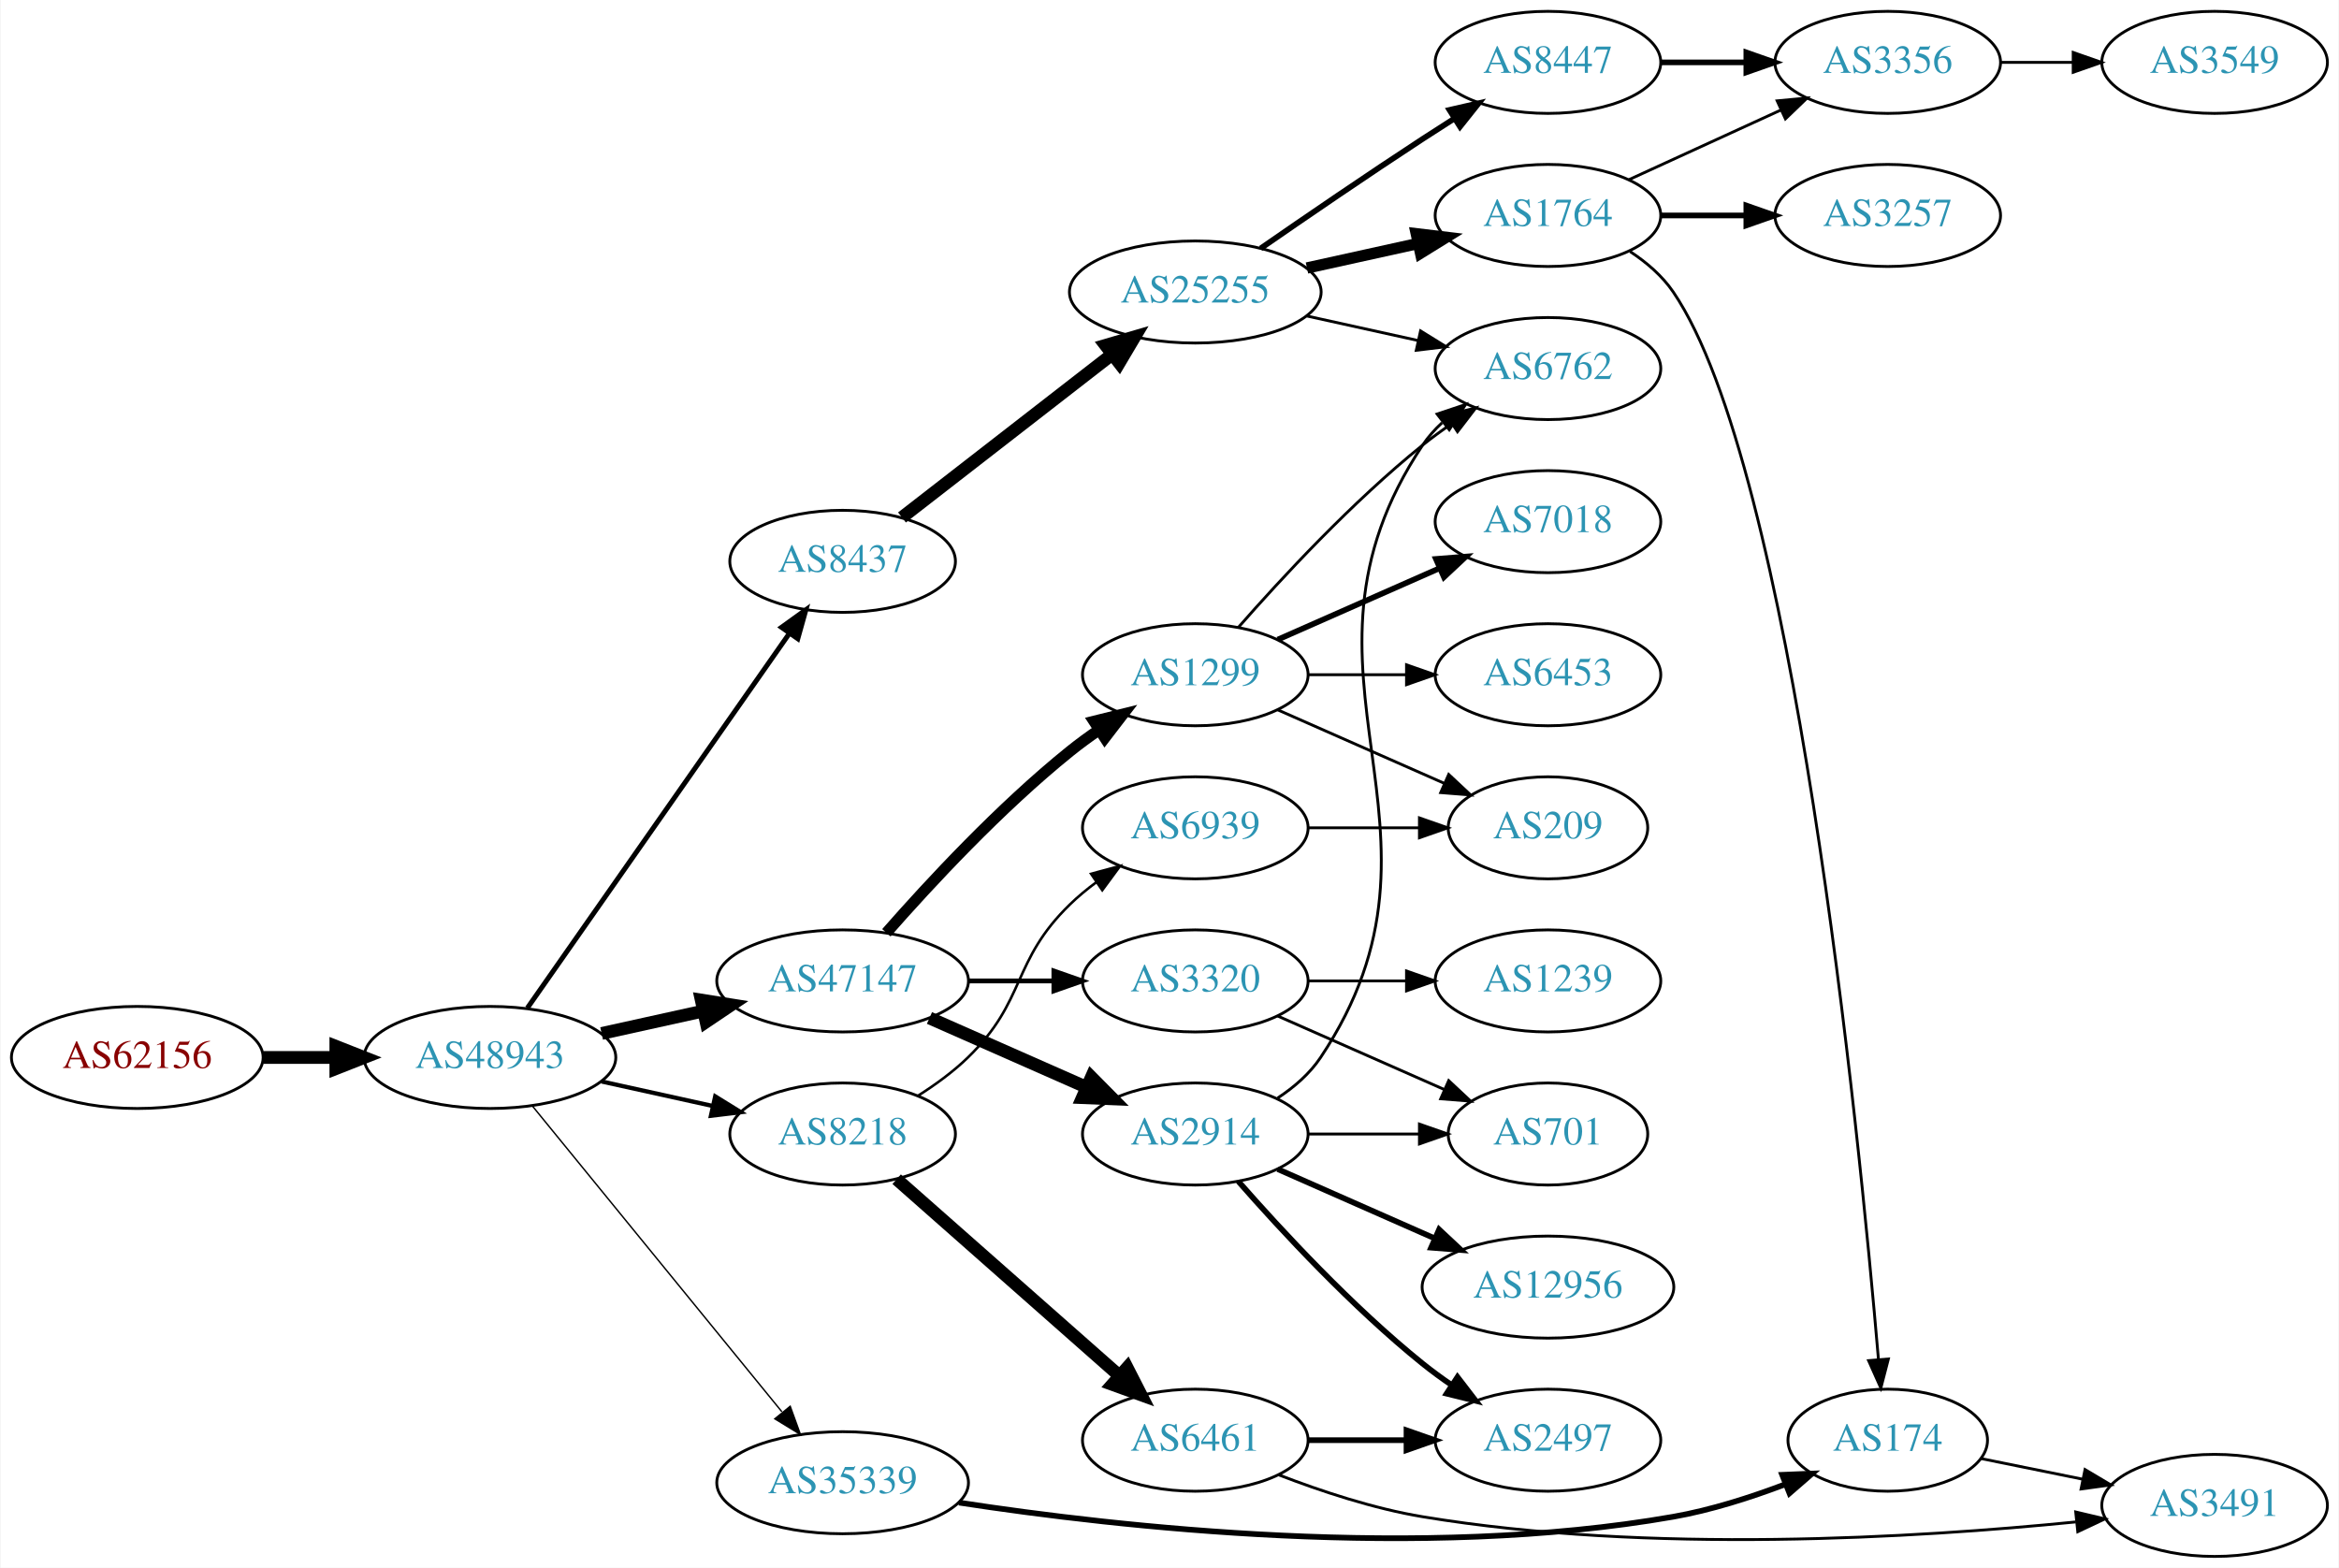
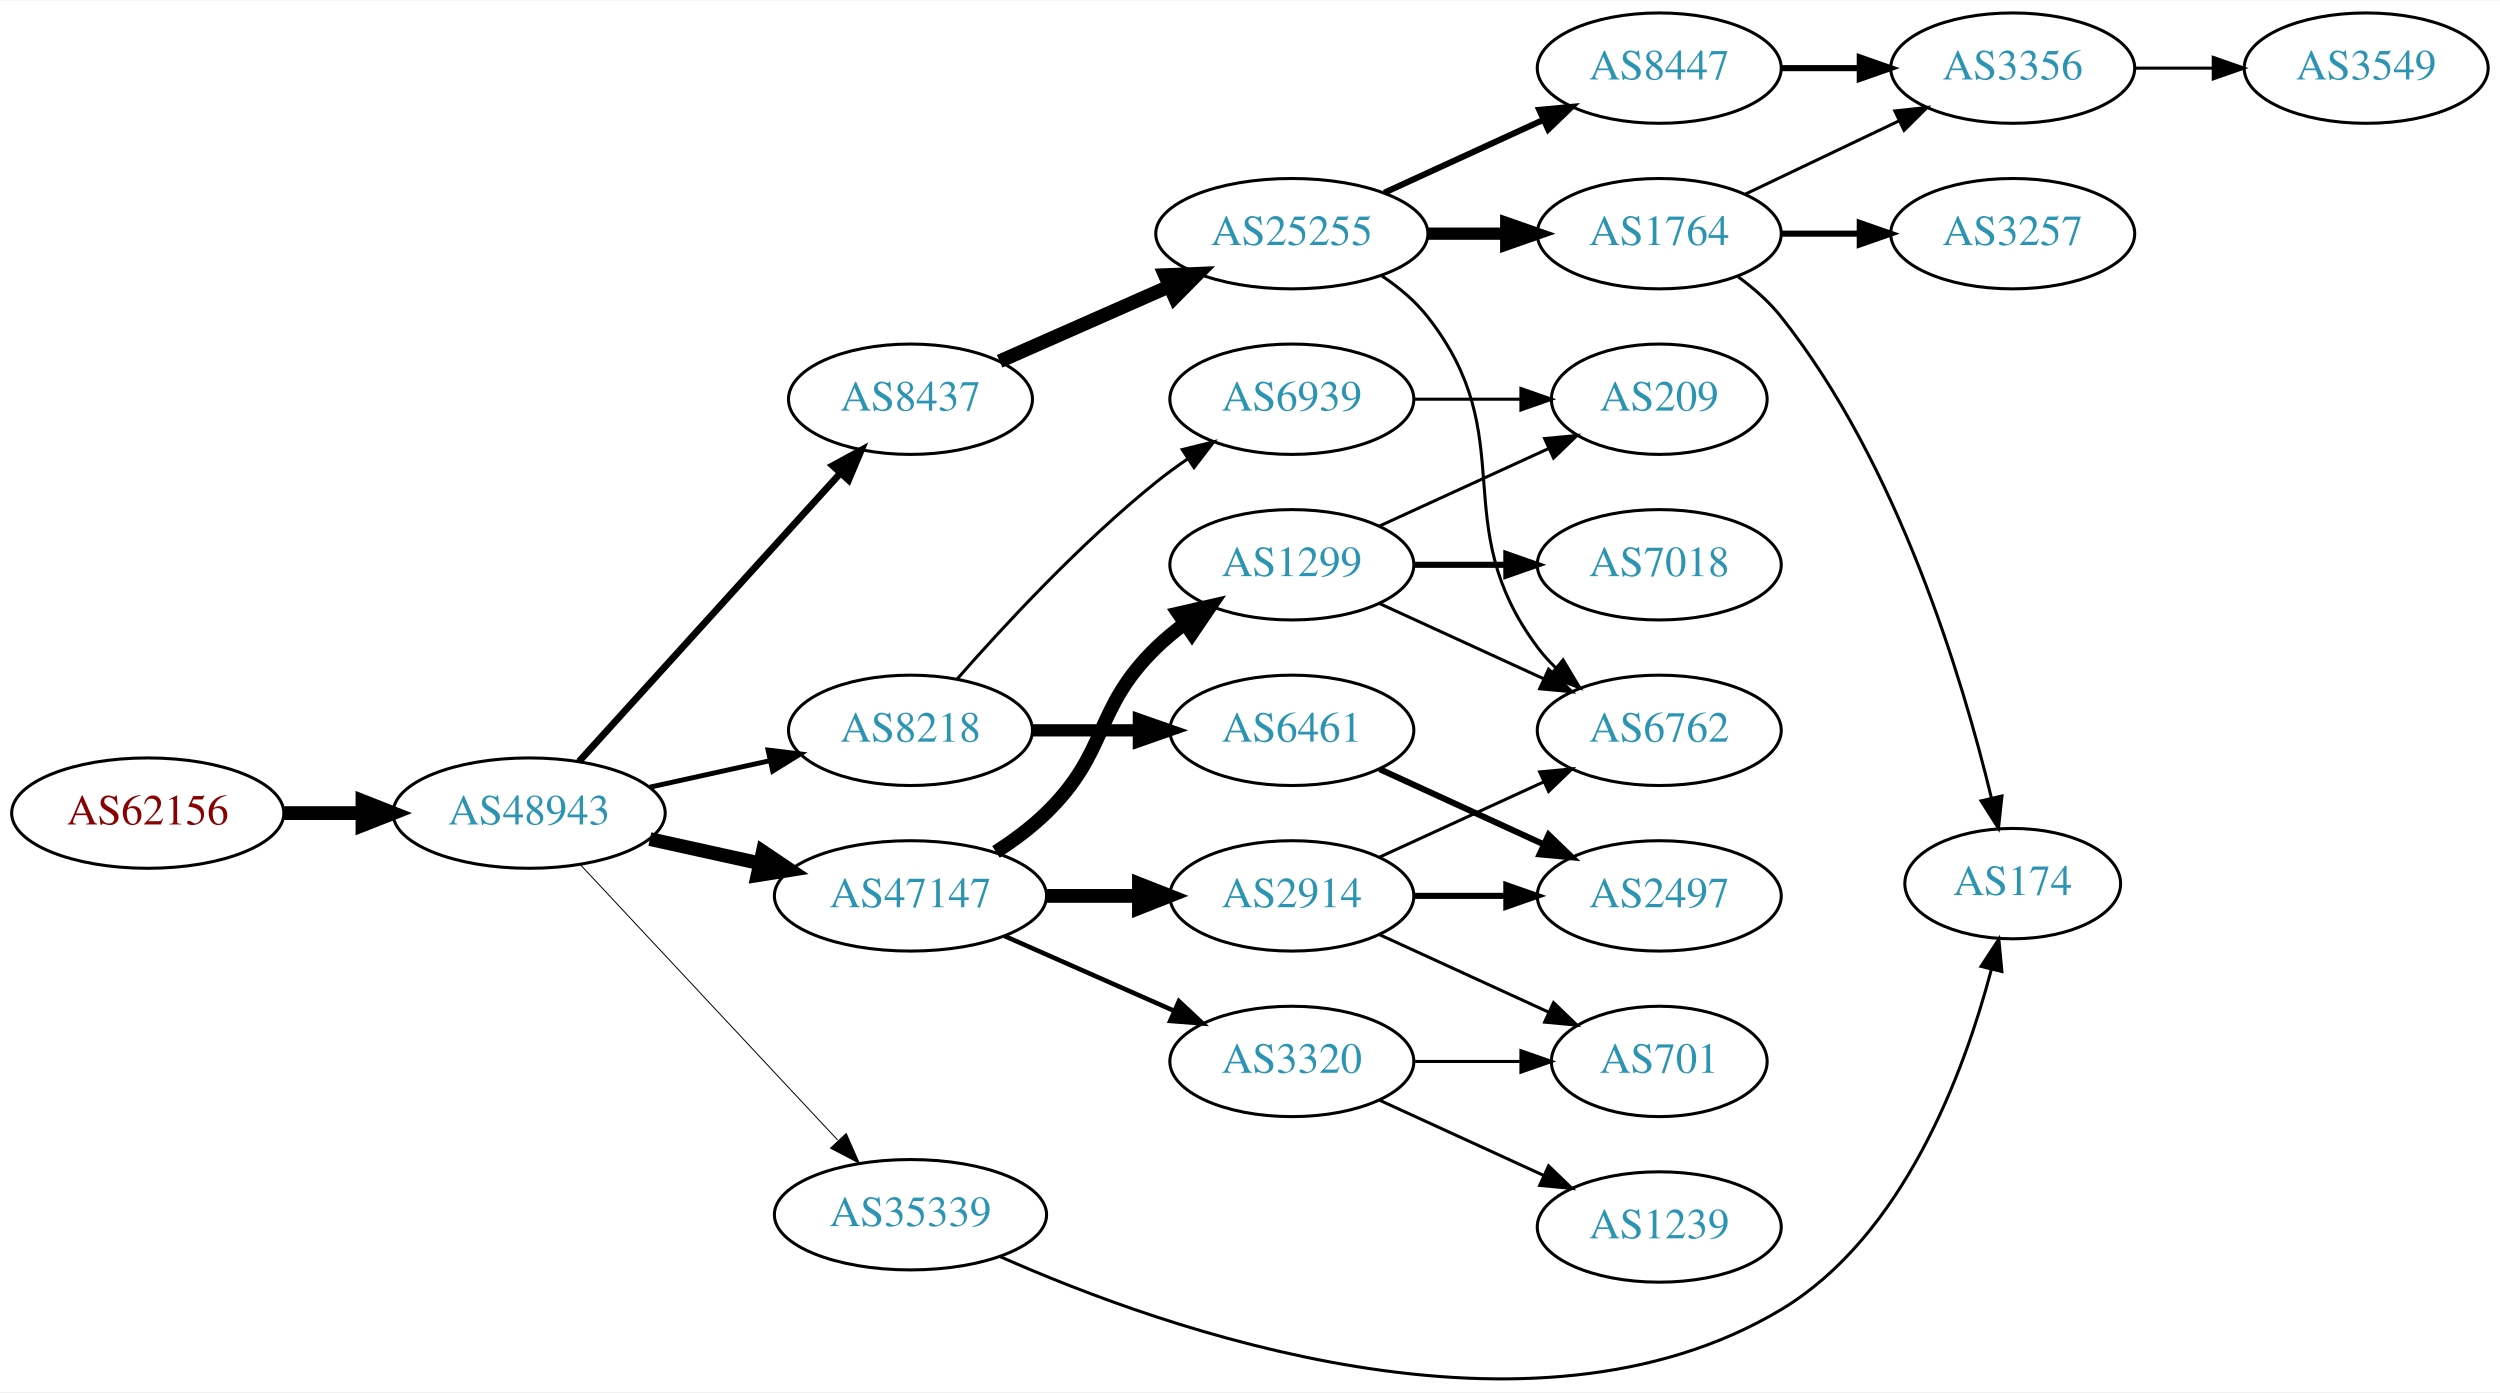
- <svg xmlns="http://www.w3.org/2000/svg" xmlns:xlink="http://www.w3.org/1999/xlink" width="825pt" height="553pt" viewBox="0.00 0.00 824.55 553.00">
-   <g id="graph0" class="graph" transform="scale(1 1) rotate(0) translate(4 549)">
-     <polygon fill="white" stroke="none" points="-4,4 -4,-549 820.547,-549 820.547,4 -4,4" />
+ <svg xmlns="http://www.w3.org/2000/svg" xmlns:xlink="http://www.w3.org/1999/xlink" width="815pt" height="454pt" viewBox="0.00 0.00 815.45 453.81">
+   <g id="graph0" class="graph" transform="scale(1 1) rotate(0) translate(4 449.814)">
+     <polygon fill="white" stroke="none" points="-4,4 -4,-449.814 811.448,-449.814 811.448,4 -4,4" />
    <g id="node1" class="node">
      <g id="a_node1">
        <a xlink:href="/asn/62156" xlink:title="AS62156 ~ HXS GmbH [AT]">
-           <ellipse fill="#ffffff" stroke="black" cx="44.196" cy="-176" rx="44.393" ry="18" />
-           <text text-anchor="middle" x="44.196" y="-172.3" font-family="Times,serif" font-size="14.00" fill="#880000">AS62156</text>
+           <ellipse fill="#ffffff" stroke="black" cx="44.196" cy="-184.814" rx="44.393" ry="18" />
+           <text text-anchor="middle" x="44.196" y="-181.114" font-family="Times,serif" font-size="14.00" fill="#880000">AS62156</text>
        </a>
      </g>
    </g>
    <g id="node2" class="node">
      <g id="a_node2">
        <a xlink:href="/asn/48943" xlink:title="AS48943 ~ KAPPER NETWORK-COMMUNICATIONS GmbH [AT]">
-           <ellipse fill="#ffffff" stroke="black" cx="168.588" cy="-176" rx="44.393" ry="18" />
-           <text text-anchor="middle" x="168.588" y="-172.3" font-family="Times,serif" font-size="14.00" fill="#2c94b3">AS48943</text>
+           <ellipse fill="#ffffff" stroke="black" cx="168.588" cy="-184.814" rx="44.393" ry="18" />
+           <text text-anchor="middle" x="168.588" y="-181.114" font-family="Times,serif" font-size="14.00" fill="#2c94b3">AS48943</text>
        </a>
      </g>
    </g>
    <g id="edge1" class="edge">
-       <path fill="none" stroke="black" stroke-width="4.5" d="M88.692,-176C96.898,-176 105.569,-176 114.041,-176" />
-       <polygon fill="black" stroke="black" stroke-width="4.5" points="114.233,-179.938 124.233,-176 114.233,-172.063 114.233,-179.938" />
+       <path fill="none" stroke="black" stroke-width="4.5" d="M88.692,-184.814C96.898,-184.814 105.569,-184.814 114.041,-184.814" />
+       <polygon fill="black" stroke="black" stroke-width="4.5" points="114.233,-188.751 124.233,-184.814 114.233,-180.876 114.233,-188.751" />
    </g>
    <g id="node3" class="node">
      <g id="a_node3">
-         <a xlink:href="/asn/8437" xlink:title="AS8437 ~ Hutchison Drei Austria GmbH [AT]">
-           <ellipse fill="#ffffff" stroke="black" cx="292.98" cy="-351" rx="39.794" ry="18" />
-           <text text-anchor="middle" x="292.98" y="-347.3" font-family="Times,serif" font-size="14.00" fill="#2c94b3">AS8437</text>
+         <a xlink:href="/asn/8218" xlink:title="AS8218 ~ legacy Neotelecoms [FR]">
+           <ellipse fill="#ffffff" stroke="black" cx="292.98" cy="-211.814" rx="39.794" ry="18" />
+           <text text-anchor="middle" x="292.98" y="-208.114" font-family="Times,serif" font-size="14.00" fill="#2c94b3">AS8218</text>
        </a>
      </g>
    </g>
    <g id="edge2" class="edge">
-       <path fill="none" stroke="black" stroke-width="1.75" d="M181.771,-193.419C203.454,-224.422 248.829,-289.301 274.07,-325.392" />
-       <polygon fill="black" stroke="black" stroke-width="1.75" points="271.428,-327.72 280.027,-333.909 277.164,-323.708 271.428,-327.72" />
+       <path fill="none" stroke="black" stroke-width="1.607" d="M207.978,-193.283C220.369,-196.016 234.216,-199.071 247.036,-201.899" />
+       <polygon fill="black" stroke="black" stroke-width="1.607" points="246.532,-205.372 257.051,-204.108 248.04,-198.536 246.532,-205.372" />
    </g>
    <g id="node4" class="node">
      <g id="a_node4">
-         <a xlink:href="/asn/47147" xlink:title="AS47147 ~ ANEXIA Internetdienstleistungs GmbH [AT]">
-           <ellipse fill="#ffffff" stroke="black" cx="292.98" cy="-203" rx="44.393" ry="18" />
-           <text text-anchor="middle" x="292.98" y="-199.3" font-family="Times,serif" font-size="14.00" fill="#2c94b3">AS47147</text>
+         <a xlink:href="/asn/35339" xlink:title="AS35339 ~ AtNOC Clemens Zauner e.U. [AT]">
+           <ellipse fill="#ffffff" stroke="black" cx="292.98" cy="-53.814" rx="44.393" ry="18" />
+           <text text-anchor="middle" x="292.98" y="-50.114" font-family="Times,serif" font-size="14.00" fill="#2c94b3">AS35339</text>
        </a>
      </g>
    </g>
    <g id="edge3" class="edge">
-       <path fill="none" stroke="black" stroke-width="4.5" d="M207.978,-184.469C219.37,-186.982 231.993,-189.767 243.917,-192.397" />
-       <polygon fill="black" stroke="black" stroke-width="4.5" points="243.113,-196.252 253.727,-194.561 244.81,-188.562 243.113,-196.252" />
+       <path fill="none" stroke="black" stroke-width="0.321" d="M185.338,-167.956C206.636,-145.16 244.758,-104.358 269.184,-78.214" />
+       <polygon fill="black" stroke="black" stroke-width="0.321" points="272.021,-80.303 276.291,-70.607 266.906,-75.525 272.021,-80.303" />
    </g>
    <g id="node5" class="node">
      <g id="a_node5">
-         <a xlink:href="/asn/8218" xlink:title="AS8218 ~ legacy Neotelecoms [FR]">
-           <ellipse fill="#ffffff" stroke="black" cx="292.98" cy="-149" rx="39.794" ry="18" />
-           <text text-anchor="middle" x="292.98" y="-145.3" font-family="Times,serif" font-size="14.00" fill="#2c94b3">AS8218</text>
+         <a xlink:href="/asn/8437" xlink:title="AS8437 ~ Hutchison Drei Austria GmbH [AT]">
+           <ellipse fill="#ffffff" stroke="black" cx="292.98" cy="-319.814" rx="39.794" ry="18" />
+           <text text-anchor="middle" x="292.98" y="-316.114" font-family="Times,serif" font-size="14.00" fill="#2c94b3">AS8437</text>
        </a>
      </g>
    </g>
    <g id="edge4" class="edge">
-       <path fill="none" stroke="black" stroke-width="1.5" d="M207.978,-167.531C220.369,-164.798 234.216,-161.743 247.036,-158.915" />
-       <polygon fill="black" stroke="black" stroke-width="1.5" points="248.04,-162.278 257.051,-156.705 246.532,-155.442 248.04,-162.278" />
+       <path fill="none" stroke="black" stroke-width="2.25" d="M184.842,-201.639C206.305,-225.313 245.536,-268.585 270.104,-295.683" />
+       <polygon fill="black" stroke="black" stroke-width="2.25" points="267.609,-298.143 276.919,-303.201 272.795,-293.442 267.609,-298.143" />
    </g>
    <g id="node6" class="node">
      <g id="a_node6">
-         <a xlink:href="/asn/35339" xlink:title="AS35339 ~ AtNOC Clemens Zauner e.U. [AT]">
-           <ellipse fill="#ffffff" stroke="black" cx="292.98" cy="-26" rx="44.393" ry="18" />
-           <text text-anchor="middle" x="292.98" y="-22.3" font-family="Times,serif" font-size="14.00" fill="#2c94b3">AS35339</text>
+         <a xlink:href="/asn/47147" xlink:title="AS47147 ~ ANEXIA Internetdienstleistungs GmbH [AT]">
+           <ellipse fill="#ffffff" stroke="black" cx="292.98" cy="-157.814" rx="44.393" ry="18" />
+           <text text-anchor="middle" x="292.98" y="-154.114" font-family="Times,serif" font-size="14.00" fill="#2c94b3">AS47147</text>
        </a>
      </g>
    </g>
    <g id="edge5" class="edge">
-       <path fill="none" stroke="black" stroke-width="0.5" d="M183.628,-158.793C205.208,-132.345 246.64,-81.568 271.547,-51.042" />
-       <polygon fill="black" stroke="black" stroke-width="0.5" points="274.494,-52.967 278.104,-43.006 269.07,-48.542 274.494,-52.967" />
+       <path fill="none" stroke="black" stroke-width="4.5" d="M207.978,-176.345C219.37,-173.832 231.993,-171.047 243.917,-168.417" />
+       <polygon fill="black" stroke="black" stroke-width="4.5" points="244.81,-172.252 253.727,-166.253 243.113,-164.562 244.81,-172.252" />
    </g>
    <g id="node7" class="node">
      <g id="a_node7">
+         <a xlink:href="/asn/6461" xlink:title="AS6461 ~ Zayo Bandwidth [US]">
+           <ellipse fill="#ffffff" stroke="black" cx="417.373" cy="-211.814" rx="39.794" ry="18" />
+           <text text-anchor="middle" x="417.373" y="-208.114" font-family="Times,serif" font-size="14.00" fill="#2c94b3">AS6461</text>
+         </a>
+       </g>
+     </g>
+     <g id="edge6" class="edge">
+       <path fill="none" stroke="black" stroke-width="4" d="M332.706,-211.814C343.644,-211.814 355.695,-211.814 367.161,-211.814" />
+       <polygon fill="black" stroke="black" stroke-width="4" points="367.479,-215.314 377.479,-211.814 367.479,-208.314 367.479,-215.314" />
+     </g>
+     <g id="node8" class="node">
+       <g id="a_node8">
+         <a xlink:href="/asn/6939" xlink:title="AS6939 ~ Hurricane Electric LLC [US]">
+           <ellipse fill="#ffffff" stroke="black" cx="417.373" cy="-319.814" rx="39.794" ry="18" />
+           <text text-anchor="middle" x="417.373" y="-316.114" font-family="Times,serif" font-size="14.00" fill="#2c94b3">AS6939</text>
+         </a>
+       </g>
+     </g>
+     <g id="edge7" class="edge">
+       <path fill="none" stroke="black" d="M308.133,-228.477C323.234,-245.708 348.355,-272.838 373.176,-292.814 376.432,-295.434 379.957,-298.006 383.542,-300.46" />
+       <polygon fill="black" stroke="black" points="381.629,-303.391 391.914,-305.934 385.46,-297.532 381.629,-303.391" />
+     </g>
+     <g id="node9" class="node">
+       <g id="a_node9">
+         <a xlink:href="/asn/174" xlink:title="AS174 ~ Cogent Communications [US]">
+           <ellipse fill="#ffffff" stroke="black" cx="652.508" cy="-161.814" rx="35.194" ry="18" />
+           <text text-anchor="middle" x="652.508" y="-158.114" font-family="Times,serif" font-size="14.00" fill="#2c94b3">AS174</text>
+         </a>
+       </g>
+     </g>
+     <g id="edge8" class="edge">
+       <path fill="none" stroke="black" d="M322.076,-40.214C375.801,-16.345 495.027,26.127 576.862,-22.814 616.953,-46.791 636.756,-100.51 645.51,-133.703" />
+       <polygon fill="black" stroke="black" points="642.182,-134.824 647.975,-143.695 648.978,-133.147 642.182,-134.824" />
+     </g>
+     <g id="node10" class="node">
+       <g id="a_node10">
        <a xlink:href="/asn/25255" xlink:title="AS25255 ~ ==&gt; TELE2 AUSTRIA &lt;== [AT]">
-           <ellipse fill="#ffffff" stroke="black" cx="417.373" cy="-446" rx="44.393" ry="18" />
-           <text text-anchor="middle" x="417.373" y="-442.3" font-family="Times,serif" font-size="14.00" fill="#2c94b3">AS25255</text>
-         </a>
-       </g>
-     </g>
-     <g id="edge6" class="edge">
-       <path fill="none" stroke="black" stroke-width="4.5" d="M313.917,-366.475C334.067,-382.115 365.387,-406.425 388.096,-424.052" />
-       <polygon fill="black" stroke="black" stroke-width="4.5" points="385.722,-427.194 396.036,-430.215 390.551,-420.973 385.722,-427.194" />
+           <ellipse fill="#ffffff" stroke="black" cx="417.373" cy="-373.814" rx="44.393" ry="18" />
+           <text text-anchor="middle" x="417.373" y="-370.114" font-family="Times,serif" font-size="14.00" fill="#2c94b3">AS25255</text>
+         </a>
+       </g>
+     </g>
+     <g id="edge9" class="edge">
+       <path fill="none" stroke="black" stroke-width="4.5" d="M322.06,-332.202C338.376,-339.401 359.186,-348.583 377.106,-356.489" />
+       <polygon fill="black" stroke="black" stroke-width="4.5" points="375.978,-360.295 386.717,-360.729 379.157,-353.09 375.978,-360.295" />
+     </g>
+     <g id="node15" class="node">
+       <g id="a_node15">
+         <a xlink:href="/asn/1299" xlink:title="AS1299 ~ Telia Carrier [EU]">
+           <ellipse fill="#ffffff" stroke="black" cx="417.373" cy="-265.814" rx="39.794" ry="18" />
+           <text text-anchor="middle" x="417.373" y="-262.114" font-family="Times,serif" font-size="14.00" fill="#2c94b3">AS1299</text>
+         </a>
+       </g>
+     </g>
+     <g id="edge14" class="edge">
+       <path fill="none" stroke="black" stroke-width="4.5" d="M320.864,-172.143C326.589,-175.85 332.355,-180.131 337.176,-184.814 357.87,-204.908 352.483,-218.719 373.176,-238.814 376.022,-241.577 379.195,-244.2 382.496,-246.648" />
+       <polygon fill="black" stroke="black" stroke-width="4.5" points="380.365,-249.961 390.843,-252.351 384.808,-243.459 380.365,-249.961" />
+     </g>
+     <g id="node16" class="node">
+       <g id="a_node16">
+         <a xlink:href="/asn/2914" xlink:title="AS2914 ~ NTT America, Inc. [US]">
+           <ellipse fill="#ffffff" stroke="black" cx="417.373" cy="-157.814" rx="39.794" ry="18" />
+           <text text-anchor="middle" x="417.373" y="-154.114" font-family="Times,serif" font-size="14.00" fill="#2c94b3">AS2914</text>
+         </a>
+       </g>
+     </g>
+     <g id="edge15" class="edge">
+       <path fill="none" stroke="black" stroke-width="4.5" d="M337.476,-157.814C347.165,-157.814 357.502,-157.814 367.394,-157.814" />
+       <polygon fill="black" stroke="black" stroke-width="4.5" points="367.497,-161.751 377.497,-157.814 367.497,-153.876 367.497,-161.751" />
+     </g>
+     <g id="node17" class="node">
+       <g id="a_node17">
+         <a xlink:href="/asn/3320" xlink:title="AS3320 ~ DTAG [DE]">
+           <ellipse fill="#ffffff" stroke="black" cx="417.373" cy="-103.814" rx="39.794" ry="18" />
+           <text text-anchor="middle" x="417.373" y="-100.114" font-family="Times,serif" font-size="14.00" fill="#2c94b3">AS3320</text>
+         </a>
+       </g>
+     </g>
+     <g id="edge16" class="edge">
+       <path fill="none" stroke="black" stroke-width="1.5" d="M323.608,-144.742C340.203,-137.42 361.062,-128.217 378.795,-120.393" />
+       <polygon fill="black" stroke="black" stroke-width="1.5" points="380.543,-123.448 388.279,-116.209 377.717,-117.043 380.543,-123.448" />
+     </g>
+     <g id="node20" class="node">
+       <g id="a_node20">
+         <a xlink:href="/asn/2497" xlink:title="AS2497 ~ Internet Initiative Japan Inc. [JP]">
+           <ellipse fill="#ffffff" stroke="black" cx="537.215" cy="-157.814" rx="39.794" ry="18" />
+           <text text-anchor="middle" x="537.215" y="-154.114" font-family="Times,serif" font-size="14.00" fill="#2c94b3">AS2497</text>
+         </a>
+       </g>
+     </g>
+     <g id="edge29" class="edge">
+       <path fill="none" stroke="black" stroke-width="2" d="M446.001,-199.153C461.958,-191.841 482.229,-182.552 499.512,-174.633" />
+       <polygon fill="black" stroke="black" stroke-width="2" points="501.126,-177.743 508.759,-170.395 498.21,-171.379 501.126,-177.743" />
+     </g>
+     <g id="node24" class="node">
+       <g id="a_node24">
+         <a xlink:href="/asn/209" xlink:title="AS209 ~ CenturyLink Communications, LLC [US]">
+           <ellipse fill="#ffffff" stroke="black" cx="537.215" cy="-319.814" rx="35.194" ry="18" />
+           <text text-anchor="middle" x="537.215" y="-316.114" font-family="Times,serif" font-size="14.00" fill="#2c94b3">AS209</text>
+         </a>
+       </g>
+     </g>
+     <g id="edge30" class="edge">
+       <path fill="none" stroke="black" d="M457.285,-319.814C468.372,-319.814 480.531,-319.814 491.914,-319.814" />
+       <polygon fill="black" stroke="black" points="492.096,-323.314 502.096,-319.814 492.096,-316.314 492.096,-323.314" />
    </g>
    <g id="node11" class="node">
      <g id="a_node11">
-         <a xlink:href="/asn/1299" xlink:title="AS1299 ~ Telia Carrier [EU]">
-           <ellipse fill="#ffffff" stroke="black" cx="417.373" cy="-311" rx="39.794" ry="18" />
-           <text text-anchor="middle" x="417.373" y="-307.3" font-family="Times,serif" font-size="14.00" fill="#2c94b3">AS1299</text>
+         <a xlink:href="/asn/8447" xlink:title="AS8447 ~ A1 Telekom Austria AG [AT]">
+           <ellipse fill="#ffffff" stroke="black" cx="537.215" cy="-427.814" rx="39.794" ry="18" />
+           <text text-anchor="middle" x="537.215" y="-424.114" font-family="Times,serif" font-size="14.00" fill="#2c94b3">AS8447</text>
        </a>
      </g>
    </g>
    <g id="edge10" class="edge">
-       <path fill="none" stroke="black" stroke-width="3.938" d="M308.413,-219.983C323.544,-237.229 348.509,-264.148 373.176,-284 376.432,-286.62 379.957,-289.192 383.542,-291.646" />
-       <polygon fill="black" stroke="black" stroke-width="3.938" points="381.629,-294.577 391.914,-297.121 385.46,-288.719 381.629,-294.577" />
+       <path fill="none" stroke="black" stroke-width="2" d="M447.502,-387.162C463.113,-394.316 482.511,-403.204 499.183,-410.844" />
+       <polygon fill="black" stroke="black" stroke-width="2" points="498.086,-414.191 508.635,-415.176 501.002,-407.828 498.086,-414.191" />
    </g>
    <g id="node12" class="node">
      <g id="a_node12">
-         <a xlink:href="/asn/3320" xlink:title="AS3320 ~ DTAG [DE]">
-           <ellipse fill="#ffffff" stroke="black" cx="417.373" cy="-203" rx="39.794" ry="18" />
-           <text text-anchor="middle" x="417.373" y="-199.3" font-family="Times,serif" font-size="14.00" fill="#2c94b3">AS3320</text>
+         <a xlink:href="/asn/1764" xlink:title="AS1764 ~ NEXTLAYER-AS [AT]">
+           <ellipse fill="#ffffff" stroke="black" cx="537.215" cy="-373.814" rx="39.794" ry="18" />
+           <text text-anchor="middle" x="537.215" y="-370.114" font-family="Times,serif" font-size="14.00" fill="#2c94b3">AS1764</text>
        </a>
      </g>
    </g>
    <g id="edge11" class="edge">
-       <path fill="none" stroke="black" stroke-width="1.688" d="M337.476,-203C347.165,-203 357.502,-203 367.394,-203" />
-       <polygon fill="black" stroke="black" stroke-width="1.688" points="367.497,-206.5 377.497,-203 367.497,-199.5 367.497,-206.5" />
+       <path fill="none" stroke="black" stroke-width="4" d="M461.584,-373.814C469.896,-373.814 478.659,-373.814 487.141,-373.814" />
+       <polygon fill="black" stroke="black" stroke-width="4" points="487.3,-377.314 497.3,-373.814 487.3,-370.314 487.3,-377.314" />
    </g>
    <g id="node13" class="node">
      <g id="a_node13">
-         <a xlink:href="/asn/2914" xlink:title="AS2914 ~ NTT America, Inc. [US]">
-           <ellipse fill="#ffffff" stroke="black" cx="417.373" cy="-149" rx="39.794" ry="18" />
-           <text text-anchor="middle" x="417.373" y="-145.3" font-family="Times,serif" font-size="14.00" fill="#2c94b3">AS2914</text>
+         <a xlink:href="/asn/6762" xlink:title="AS6762 ~ TELECOM ITALIA SPARKLE S.p.A. [IT]">
+           <ellipse fill="#ffffff" stroke="black" cx="537.215" cy="-211.814" rx="39.794" ry="18" />
+           <text text-anchor="middle" x="537.215" y="-208.114" font-family="Times,serif" font-size="14.00" fill="#2c94b3">AS6762</text>
        </a>
      </g>
    </g>
    <g id="edge12" class="edge">
-       <path fill="none" stroke="black" stroke-width="4.5" d="M323.608,-189.928C340.203,-182.607 361.062,-173.403 378.795,-165.579" />
-       <polygon fill="black" stroke="black" stroke-width="4.5" points="380.719,-169.034 388.279,-161.395 377.54,-161.829 380.719,-169.034" />
+       <path fill="none" stroke="black" d="M446.689,-360.074C452.203,-356.381 457.52,-351.956 461.569,-346.814 492.867,-307.06 467.297,-279.356 497.569,-238.814 499.313,-236.477 501.321,-234.268 503.484,-232.197" />
+       <polygon fill="black" stroke="black" points="505.843,-234.786 511.284,-225.695 501.362,-229.409 505.843,-234.786" />
    </g>
    <g id="node14" class="node">
      <g id="a_node14">
-         <a xlink:href="/asn/6461" xlink:title="AS6461 ~ Zayo Bandwidth [US]">
-           <ellipse fill="#ffffff" stroke="black" cx="417.373" cy="-41" rx="39.794" ry="18" />
-           <text text-anchor="middle" x="417.373" y="-37.3" font-family="Times,serif" font-size="14.00" fill="#2c94b3">AS6461</text>
+         <a xlink:href="/asn/3356" xlink:title="AS3356 ~ Level 3 Parent, LLC [US]">
+           <ellipse fill="#ffffff" stroke="black" cx="652.508" cy="-427.814" rx="39.794" ry="18" />
+           <text text-anchor="middle" x="652.508" y="-424.114" font-family="Times,serif" font-size="14.00" fill="#2c94b3">AS3356</text>
        </a>
      </g>
    </g>
    <g id="edge13" class="edge">
-       <path fill="none" stroke="black" stroke-width="4.5" d="M312.04,-133.064C332.83,-114.719 367.135,-84.448 390.696,-63.657" />
-       <polygon fill="black" stroke="black" stroke-width="4.5" points="393.346,-66.57 398.239,-57.001 388.136,-60.665 393.346,-66.57" />
-     </g>
-     <g id="node15" class="node">
-       <g id="a_node15">
-         <a xlink:href="/asn/6939" xlink:title="AS6939 ~ Hurricane Electric LLC [US]">
-           <ellipse fill="#ffffff" stroke="black" cx="417.373" cy="-257" rx="39.794" ry="18" />
-           <text text-anchor="middle" x="417.373" y="-253.3" font-family="Times,serif" font-size="14.00" fill="#2c94b3">AS6939</text>
-         </a>
-       </g>
-     </g>
-     <g id="edge14" class="edge">
-       <path fill="none" stroke="black" stroke-width="0.9" d="M319.509,-162.462C325.672,-166.362 331.974,-170.948 337.176,-176 357.87,-196.094 352.483,-209.906 373.176,-230 376.022,-232.763 379.195,-235.386 382.496,-237.834" />
-       <polygon fill="black" stroke="black" stroke-width="0.9" points="380.612,-240.786 390.843,-243.538 384.561,-235.006 380.612,-240.786" />
+       <path fill="none" stroke="black" stroke-width="2" d="M576.887,-427.814C585.09,-427.814 593.854,-427.814 602.386,-427.814" />
+       <polygon fill="black" stroke="black" stroke-width="2" points="602.626,-431.314 612.626,-427.814 602.626,-424.314 602.626,-431.314" />
+     </g>
+     <g id="edge18" class="edge">
+       <path fill="none" stroke="black" d="M562.92,-359.758C568.008,-356.038 572.988,-351.681 576.862,-346.814 615.108,-298.761 636.185,-228.513 645.528,-189.875" />
+       <polygon fill="black" stroke="black" points="649.001,-190.393 647.857,-179.861 642.183,-188.808 649.001,-190.393" />
+     </g>
+     <g id="edge19" class="edge">
+       <path fill="none" stroke="black" d="M565.352,-386.748C580.346,-393.895 599.167,-402.866 615.39,-410.598" />
+       <polygon fill="black" stroke="black" points="614.06,-413.842 624.593,-414.985 617.072,-407.523 614.06,-413.842" />
    </g>
    <g id="node18" class="node">
      <g id="a_node18">
-         <a xlink:href="/asn/174" xlink:title="AS174 ~ Cogent Communications [US]">
-           <ellipse fill="#ffffff" stroke="black" cx="661.607" cy="-41" rx="35.194" ry="18" />
-           <text text-anchor="middle" x="661.607" y="-37.3" font-family="Times,serif" font-size="14.00" fill="#2c94b3">AS174</text>
+         <a xlink:href="/asn/3257" xlink:title="AS3257 ~ GTT [DE]">
+           <ellipse fill="#ffffff" stroke="black" cx="652.508" cy="-373.814" rx="39.794" ry="18" />
+           <text text-anchor="middle" x="652.508" y="-370.114" font-family="Times,serif" font-size="14.00" fill="#2c94b3">AS3257</text>
        </a>
      </g>
    </g>
    <g id="edge17" class="edge">
-       <path fill="none" stroke="black" stroke-width="2" d="M334.007,-18.994C390.596,-10.3 497.011,1.592 585.961,-14 599.242,-16.328 613.276,-20.821 625.546,-25.483" />
-       <polygon fill="black" stroke="black" stroke-width="2" points="624.375,-28.784 634.96,-29.221 626.957,-22.278 624.375,-28.784" />
-     </g>
-     <g id="node8" class="node">
-       <g id="a_node8">
-         <a xlink:href="/asn/6762" xlink:title="AS6762 ~ TELECOM ITALIA SPARKLE S.p.A. [IT]">
-           <ellipse fill="#ffffff" stroke="black" cx="541.765" cy="-419" rx="39.794" ry="18" />
-           <text text-anchor="middle" x="541.765" y="-415.3" font-family="Times,serif" font-size="14.00" fill="#2c94b3">AS6762</text>
-         </a>
-       </g>
-     </g>
-     <g id="edge7" class="edge">
-       <path fill="none" stroke="black" d="M456.762,-437.531C469.153,-434.798 483,-431.743 495.821,-428.915" />
-       <polygon fill="black" stroke="black" points="496.824,-432.278 505.835,-426.705 495.316,-425.442 496.824,-432.278" />
-     </g>
-     <g id="node9" class="node">
-       <g id="a_node9">
-         <a xlink:href="/asn/8447" xlink:title="AS8447 ~ A1 Telekom Austria AG [AT]">
-           <ellipse fill="#ffffff" stroke="black" cx="541.765" cy="-527" rx="39.794" ry="18" />
-           <text text-anchor="middle" x="541.765" y="-523.3" font-family="Times,serif" font-size="14.00" fill="#2c94b3">AS8447</text>
-         </a>
-       </g>
-     </g>
-     <g id="edge8" class="edge">
-       <path fill="none" stroke="black" stroke-width="2" d="M440.403,-461.367C456.206,-472.305 478.062,-487.261 497.569,-500 501.151,-502.339 504.921,-504.759 508.681,-507.144" />
-       <polygon fill="black" stroke="black" stroke-width="2" points="507.015,-510.231 517.342,-512.596 510.744,-504.307 507.015,-510.231" />
-     </g>
-     <g id="node10" class="node">
-       <g id="a_node10">
-         <a xlink:href="/asn/1764" xlink:title="AS1764 ~ NEXTLAYER-AS [AT]">
-           <ellipse fill="#ffffff" stroke="black" cx="541.765" cy="-473" rx="39.794" ry="18" />
-           <text text-anchor="middle" x="541.765" y="-469.3" font-family="Times,serif" font-size="14.00" fill="#2c94b3">AS1764</text>
-         </a>
-       </g>
-     </g>
-     <g id="edge9" class="edge">
-       <path fill="none" stroke="black" stroke-width="4" d="M456.762,-454.469C469.153,-457.202 483,-460.257 495.821,-463.085" />
-       <polygon fill="black" stroke="black" stroke-width="4" points="495.316,-466.558 505.835,-465.295 496.824,-459.722 495.316,-466.558" />
-     </g>
-     <g id="node21" class="node">
-       <g id="a_node21">
-         <a xlink:href="/asn/3356" xlink:title="AS3356 ~ Level 3 Parent, LLC [US]">
-           <ellipse fill="#ffffff" stroke="black" cx="661.607" cy="-527" rx="39.794" ry="18" />
-           <text text-anchor="middle" x="661.607" y="-523.3" font-family="Times,serif" font-size="14.00" fill="#2c94b3">AS3356</text>
+       <path fill="none" stroke="black" stroke-width="2" d="M576.887,-373.814C585.09,-373.814 593.854,-373.814 602.386,-373.814" />
+       <polygon fill="black" stroke="black" stroke-width="2" points="602.626,-377.314 612.626,-373.814 602.626,-370.314 602.626,-377.314" />
+     </g>
+     <g id="node19" class="node">
+       <g id="a_node19">
+         <a xlink:href="/asn/3549" xlink:title="AS3549 ~ Level 3 Parent, LLC [US]">
+           <ellipse fill="#ffffff" stroke="black" cx="767.801" cy="-427.814" rx="39.794" ry="18" />
+           <text text-anchor="middle" x="767.801" y="-424.114" font-family="Times,serif" font-size="14.00" fill="#2c94b3">AS3549</text>
        </a>
      </g>
    </g>
    <g id="edge20" class="edge">
-       <path fill="none" stroke="black" stroke-width="2" d="M581.677,-527C591.231,-527 601.58,-527 611.543,-527" />
-       <polygon fill="black" stroke="black" stroke-width="2" points="611.736,-530.5 621.735,-527 611.735,-523.5 611.736,-530.5" />
-     </g>
-     <g id="edge24" class="edge">
-       <path fill="none" stroke="black" d="M570.748,-460.265C576.556,-456.439 582.082,-451.704 585.961,-446 628.19,-383.903 651.378,-151.01 658.339,-69.437" />
-       <polygon fill="black" stroke="black" points="661.833,-69.651 659.179,-59.394 654.857,-69.068 661.833,-69.651" />
-     </g>
-     <g id="edge23" class="edge">
-       <path fill="none" stroke="black" d="M570.394,-485.661C586.351,-492.973 606.621,-502.261 623.904,-510.181" />
-       <polygon fill="black" stroke="black" points="622.602,-513.435 633.152,-514.419 625.519,-507.071 622.602,-513.435" />
-     </g>
-     <g id="node22" class="node">
-       <g id="a_node22">
-         <a xlink:href="/asn/3257" xlink:title="AS3257 ~ GTT [DE]">
-           <ellipse fill="#ffffff" stroke="black" cx="661.607" cy="-473" rx="39.794" ry="18" />
-           <text text-anchor="middle" x="661.607" y="-469.3" font-family="Times,serif" font-size="14.00" fill="#2c94b3">AS3257</text>
-         </a>
-       </g>
-     </g>
-     <g id="edge22" class="edge">
-       <path fill="none" stroke="black" stroke-width="2" d="M581.677,-473C591.231,-473 601.58,-473 611.543,-473" />
-       <polygon fill="black" stroke="black" stroke-width="2" points="611.736,-476.5 621.735,-473 611.735,-469.5 611.736,-476.5" />
+       <path fill="none" stroke="black" d="M692.18,-427.814C700.383,-427.814 709.147,-427.814 717.679,-427.814" />
+       <polygon fill="black" stroke="black" points="717.919,-431.314 727.919,-427.814 717.919,-424.314 717.919,-431.314" />
    </g>
    <g id="edge27" class="edge">
-       <path fill="none" stroke="black" d="M432.525,-327.663C447.626,-344.894 472.747,-372.024 497.569,-392 500.824,-394.62 504.349,-397.192 507.934,-399.646" />
-       <polygon fill="black" stroke="black" points="506.021,-402.577 516.306,-405.121 509.852,-396.719 506.021,-402.577" />
+       <path fill="none" stroke="black" d="M446.001,-253.153C461.958,-245.841 482.229,-236.552 499.512,-228.633" />
+       <polygon fill="black" stroke="black" points="501.126,-231.743 508.759,-224.395 498.21,-225.379 501.126,-231.743" />
    </g>
    <g id="node23" class="node">
      <g id="a_node23">
        <a xlink:href="/asn/7018" xlink:title="AS7018 ~ AT&amp;T Services, Inc. [US]">
-           <ellipse fill="#ffffff" stroke="black" cx="541.765" cy="-365" rx="39.794" ry="18" />
-           <text text-anchor="middle" x="541.765" y="-361.3" font-family="Times,serif" font-size="14.00" fill="#2c94b3">AS7018</text>
-         </a>
-       </g>
+           <ellipse fill="#ffffff" stroke="black" cx="537.215" cy="-265.814" rx="39.794" ry="18" />
+           <text text-anchor="middle" x="537.215" y="-262.114" font-family="Times,serif" font-size="14.00" fill="#2c94b3">AS7018</text>
+         </a>
+       </g>
+     </g>
+     <g id="edge26" class="edge">
+       <path fill="none" stroke="black" stroke-width="2" d="M457.285,-265.814C466.839,-265.814 477.188,-265.814 487.151,-265.814" />
+       <polygon fill="black" stroke="black" stroke-width="2" points="487.343,-269.314 497.343,-265.814 487.343,-262.314 487.343,-269.314" />
+     </g>
+     <g id="edge28" class="edge">
+       <path fill="none" stroke="black" d="M446.001,-278.474C462.418,-285.997 483.399,-295.611 500.996,-303.675" />
+       <polygon fill="black" stroke="black" points="499.824,-306.988 510.373,-307.972 502.74,-300.624 499.824,-306.988" />
+     </g>
+     <g id="edge22" class="edge">
+       <path fill="none" stroke="black" d="M446.001,-170.474C461.958,-177.786 482.229,-187.075 499.512,-194.995" />
+       <polygon fill="black" stroke="black" points="498.21,-198.248 508.759,-199.232 501.126,-191.885 498.21,-198.248" />
+     </g>
+     <g id="edge21" class="edge">
+       <path fill="none" stroke="black" stroke-width="2" d="M457.285,-157.814C466.839,-157.814 477.188,-157.814 487.151,-157.814" />
+       <polygon fill="black" stroke="black" stroke-width="2" points="487.343,-161.314 497.343,-157.814 487.343,-154.314 487.343,-161.314" />
+     </g>
+     <g id="node21" class="node">
+       <g id="a_node21">
+         <a xlink:href="/asn/701" xlink:title="AS701 ~ UUNET [US]">
+           <ellipse fill="#ffffff" stroke="black" cx="537.215" cy="-103.814" rx="35.194" ry="18" />
+           <text text-anchor="middle" x="537.215" y="-100.114" font-family="Times,serif" font-size="14.00" fill="#2c94b3">AS701</text>
+         </a>
+       </g>
+     </g>
+     <g id="edge23" class="edge">
+       <path fill="none" stroke="black" d="M446.001,-145.153C462.418,-137.631 483.399,-128.016 500.996,-119.952" />
+       <polygon fill="black" stroke="black" points="502.74,-123.003 510.373,-115.655 499.824,-116.639 502.74,-123.003" />
    </g>
    <g id="edge25" class="edge">
-       <path fill="none" stroke="black" stroke-width="2" d="M446.452,-323.389C463.4,-330.866 485.197,-340.483 503.566,-348.588" />
-       <polygon fill="black" stroke="black" stroke-width="2" points="502.254,-351.834 512.816,-352.669 505.08,-345.43 502.254,-351.834" />
-     </g>
-     <g id="node24" class="node">
-       <g id="a_node24">
-         <a xlink:href="/asn/6453" xlink:title="AS6453 ~ TATA COMMUNICATIONS (AMERICA) INC [US]">
-           <ellipse fill="#ffffff" stroke="black" cx="541.765" cy="-311" rx="39.794" ry="18" />
-           <text text-anchor="middle" x="541.765" y="-307.3" font-family="Times,serif" font-size="14.00" fill="#2c94b3">AS6453</text>
-         </a>
-       </g>
-     </g>
-     <g id="edge26" class="edge">
-       <path fill="none" stroke="black" d="M457.098,-311C468.037,-311 480.087,-311 491.553,-311" />
-       <polygon fill="black" stroke="black" points="491.871,-314.5 501.871,-311 491.871,-307.5 491.871,-314.5" />
-     </g>
-     <g id="node25" class="node">
-       <g id="a_node25">
-         <a xlink:href="/asn/209" xlink:title="AS209 ~ CenturyLink Communications, LLC [US]">
-           <ellipse fill="#ffffff" stroke="black" cx="541.765" cy="-257" rx="35.194" ry="18" />
-           <text text-anchor="middle" x="541.765" y="-253.3" font-family="Times,serif" font-size="14.00" fill="#2c94b3">AS209</text>
-         </a>
-       </g>
-     </g>
-     <g id="edge28" class="edge">
-       <path fill="none" stroke="black" d="M446.452,-298.611C463.88,-290.922 486.438,-280.969 505.121,-272.726" />
-       <polygon fill="black" stroke="black" points="506.755,-275.831 514.491,-268.592 503.929,-269.427 506.755,-275.831" />
-     </g>
-     <g id="node19" class="node">
-       <g id="a_node19">
+       <path fill="none" stroke="black" d="M457.285,-103.814C468.372,-103.814 480.531,-103.814 491.914,-103.814" />
+       <polygon fill="black" stroke="black" points="492.096,-107.314 502.096,-103.814 492.096,-100.314 492.096,-107.314" />
+     </g>
+     <g id="node22" class="node">
+       <g id="a_node22">
        <a xlink:href="/asn/1239" xlink:title="AS1239 ~ Sprint [US]">
-           <ellipse fill="#ffffff" stroke="black" cx="541.765" cy="-203" rx="39.794" ry="18" />
-           <text text-anchor="middle" x="541.765" y="-199.3" font-family="Times,serif" font-size="14.00" fill="#2c94b3">AS1239</text>
-         </a>
-       </g>
-     </g>
-     <g id="edge18" class="edge">
-       <path fill="none" stroke="black" d="M457.098,-203C468.037,-203 480.087,-203 491.553,-203" />
-       <polygon fill="black" stroke="black" points="491.871,-206.5 501.871,-203 491.871,-199.5 491.871,-206.5" />
-     </g>
-     <g id="node20" class="node">
-       <g id="a_node20">
-         <a xlink:href="/asn/701" xlink:title="AS701 ~ UUNET [US]">
-           <ellipse fill="#ffffff" stroke="black" cx="541.765" cy="-149" rx="35.194" ry="18" />
-           <text text-anchor="middle" x="541.765" y="-145.3" font-family="Times,serif" font-size="14.00" fill="#2c94b3">AS701</text>
-         </a>
-       </g>
-     </g>
-     <g id="edge19" class="edge">
-       <path fill="none" stroke="black" d="M446.452,-190.611C463.88,-182.922 486.438,-172.969 505.121,-164.726" />
-       <polygon fill="black" stroke="black" points="506.755,-167.831 514.491,-160.592 503.929,-161.427 506.755,-167.831" />
-     </g>
-     <g id="edge31" class="edge">
-       <path fill="none" stroke="black" d="M446.427,-161.687C452.232,-165.515 457.738,-170.263 461.569,-176 515.607,-256.944 443.53,-311.056 497.569,-392 499.484,-394.869 501.818,-397.49 504.399,-399.872" />
-       <polygon fill="black" stroke="black" points="502.662,-402.954 512.71,-406.313 506.95,-397.421 502.662,-402.954" />
-     </g>
-     <g id="node16" class="node">
-       <g id="a_node16">
-         <a xlink:href="/asn/2497" xlink:title="AS2497 ~ Internet Initiative Japan Inc. [JP]">
-           <ellipse fill="#ffffff" stroke="black" cx="541.765" cy="-41" rx="39.794" ry="18" />
-           <text text-anchor="middle" x="541.765" y="-37.3" font-family="Times,serif" font-size="14.00" fill="#2c94b3">AS2497</text>
-         </a>
-       </g>
-     </g>
-     <g id="edge29" class="edge">
-       <path fill="none" stroke="black" stroke-width="2" d="M432.525,-132.337C447.626,-115.106 472.747,-87.976 497.569,-68 500.824,-65.38 504.349,-62.808 507.934,-60.354" />
-       <polygon fill="black" stroke="black" stroke-width="2" points="509.852,-63.281 516.306,-54.879 506.021,-57.423 509.852,-63.281" />
-     </g>
-     <g id="edge32" class="edge">
-       <path fill="none" stroke="black" d="M457.098,-149C469.587,-149 483.526,-149 496.39,-149" />
-       <polygon fill="black" stroke="black" points="496.428,-152.5 506.427,-149 496.427,-145.5 496.428,-152.5" />
-     </g>
-     <g id="node26" class="node">
-       <g id="a_node26">
-         <a xlink:href="/asn/12956" xlink:title="AS12956 ~ TELXIUS [ES]">
-           <ellipse fill="#ffffff" stroke="black" cx="541.765" cy="-95" rx="44.393" ry="18" />
-           <text text-anchor="middle" x="541.765" y="-91.3" font-family="Times,serif" font-size="14.00" fill="#2c94b3">AS12956</text>
-         </a>
-       </g>
-     </g>
-     <g id="edge30" class="edge">
-       <path fill="none" stroke="black" stroke-width="2" d="M446.452,-136.611C462.768,-129.413 483.578,-120.231 501.498,-112.325" />
-       <polygon fill="black" stroke="black" stroke-width="2" points="503.373,-115.323 511.109,-108.084 500.547,-108.919 503.373,-115.323" />
-     </g>
-     <g id="edge15" class="edge">
-       <path fill="none" stroke="black" stroke-width="2" d="M457.098,-41C468.037,-41 480.087,-41 491.553,-41" />
-       <polygon fill="black" stroke="black" stroke-width="2" points="491.871,-44.5 501.871,-41 491.871,-37.5 491.871,-44.5" />
-     </g>
-     <g id="node17" class="node">
-       <g id="a_node17">
-         <a xlink:href="/asn/3491" xlink:title="AS3491 ~ PCCW Global, Inc. [US]">
-           <ellipse fill="#ffffff" stroke="black" cx="776.9" cy="-18" rx="39.794" ry="18" />
-           <text text-anchor="middle" x="776.9" y="-14.3" font-family="Times,serif" font-size="14.00" fill="#2c94b3">AS3491</text>
-         </a>
-       </g>
-     </g>
-     <g id="edge16" class="edge">
-       <path fill="none" stroke="black" d="M446.749,-28.792C461.587,-23.064 480.228,-16.875 497.569,-14 577.517,-0.746 672.154,-6.573 727.931,-12.169" />
-       <polygon fill="black" stroke="black" points="727.908,-15.686 738.217,-13.243 728.635,-8.724 727.908,-15.686" />
-     </g>
-     <g id="edge34" class="edge">
-       <path fill="none" stroke="black" d="M457.098,-257C469.587,-257 483.526,-257 496.39,-257" />
-       <polygon fill="black" stroke="black" points="496.428,-260.5 506.427,-257 496.427,-253.5 496.428,-260.5" />
-     </g>
-     <g id="edge21" class="edge">
-       <path fill="none" stroke="black" d="M694.467,-34.532C705.614,-32.269 718.355,-29.682 730.397,-27.238" />
-       <polygon fill="black" stroke="black" points="731.194,-30.647 740.298,-25.228 729.801,-23.787 731.194,-30.647" />
-     </g>
-     <g id="node27" class="node">
-       <g id="a_node27">
-         <a xlink:href="/asn/3549" xlink:title="AS3549 ~ Level 3 Parent, LLC [US]">
-           <ellipse fill="#ffffff" stroke="black" cx="776.9" cy="-527" rx="39.794" ry="18" />
-           <text text-anchor="middle" x="776.9" y="-523.3" font-family="Times,serif" font-size="14.00" fill="#2c94b3">AS3549</text>
-         </a>
-       </g>
-     </g>
-     <g id="edge33" class="edge">
-       <path fill="none" stroke="black" d="M701.279,-527C709.482,-527 718.246,-527 726.779,-527" />
-       <polygon fill="black" stroke="black" points="727.018,-530.5 737.018,-527 727.018,-523.5 727.018,-530.5" />
+           <ellipse fill="#ffffff" stroke="black" cx="537.215" cy="-49.814" rx="39.794" ry="18" />
+           <text text-anchor="middle" x="537.215" y="-46.114" font-family="Times,serif" font-size="14.00" fill="#2c94b3">AS1239</text>
+         </a>
+       </g>
+     </g>
+     <g id="edge24" class="edge">
+       <path fill="none" stroke="black" d="M446.001,-91.153C461.958,-83.841 482.229,-74.552 499.512,-66.633" />
+       <polygon fill="black" stroke="black" points="501.126,-69.743 508.759,-62.395 498.21,-63.379 501.126,-69.743" />
    </g>
  </g>
</svg>
